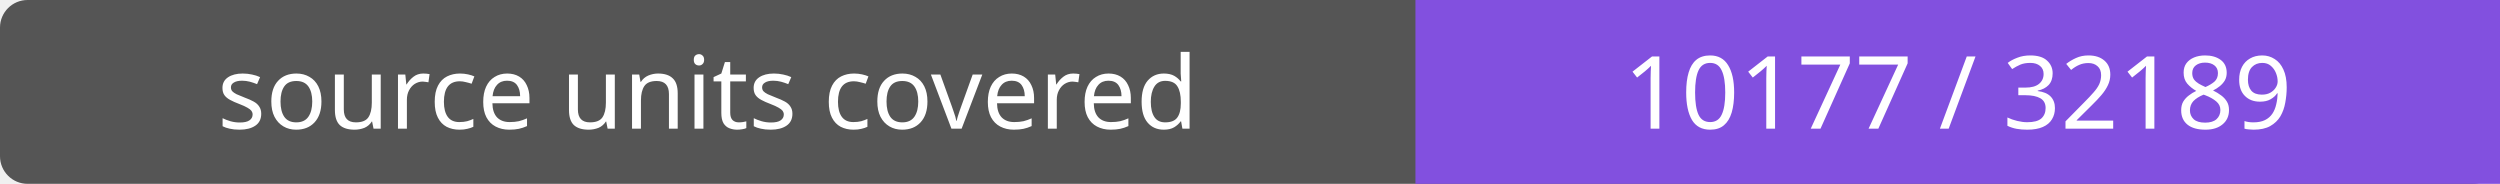
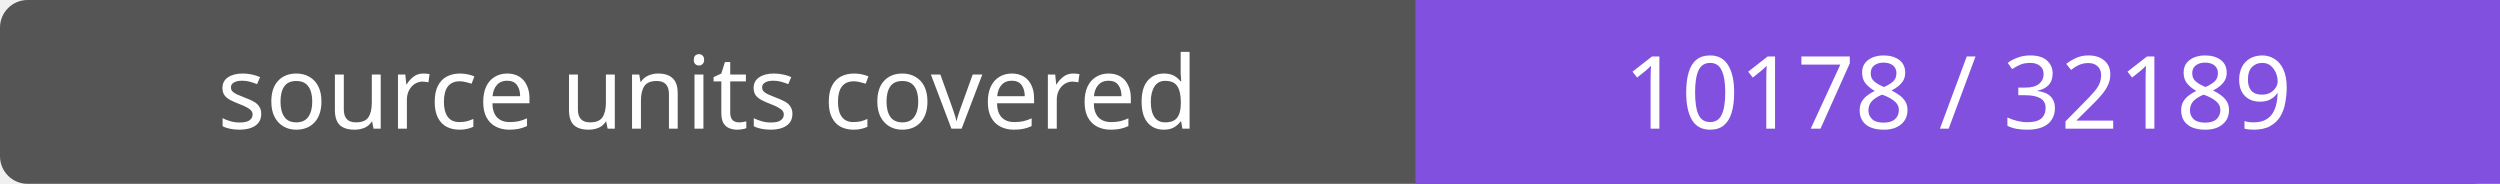
- <svg xmlns="http://www.w3.org/2000/svg" width="272" height="20" role="img" aria-label="source units covered: 10177 / 32189">
+ <svg xmlns="http://www.w3.org/2000/svg" width="272" height="20" role="img" aria-label="source units covered: 10178 / 32189">
  <rect width="272" height="20" rx="3" fill="#555" />
  <path fill="#8250df" d="M154 0h118v20H154z" />
  <g fill="#fff" text-anchor="middle" font-family="Verdana,sans-serif" font-size="11">
    <text x="77.0" y="14">source units covered</text>
-     <text x="213.0" y="14">10177 / 32189</text>
+     <text x="213.0" y="14">10178 / 32189</text>
  </g>
</svg>
